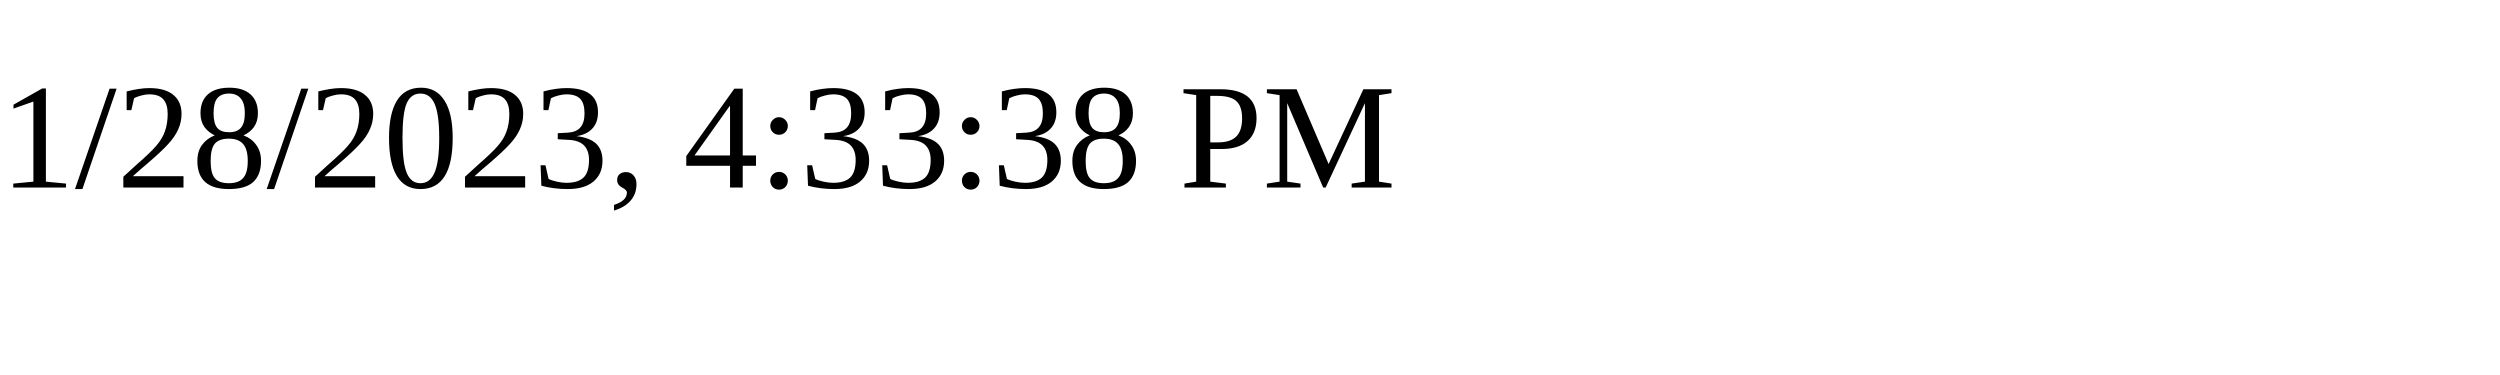
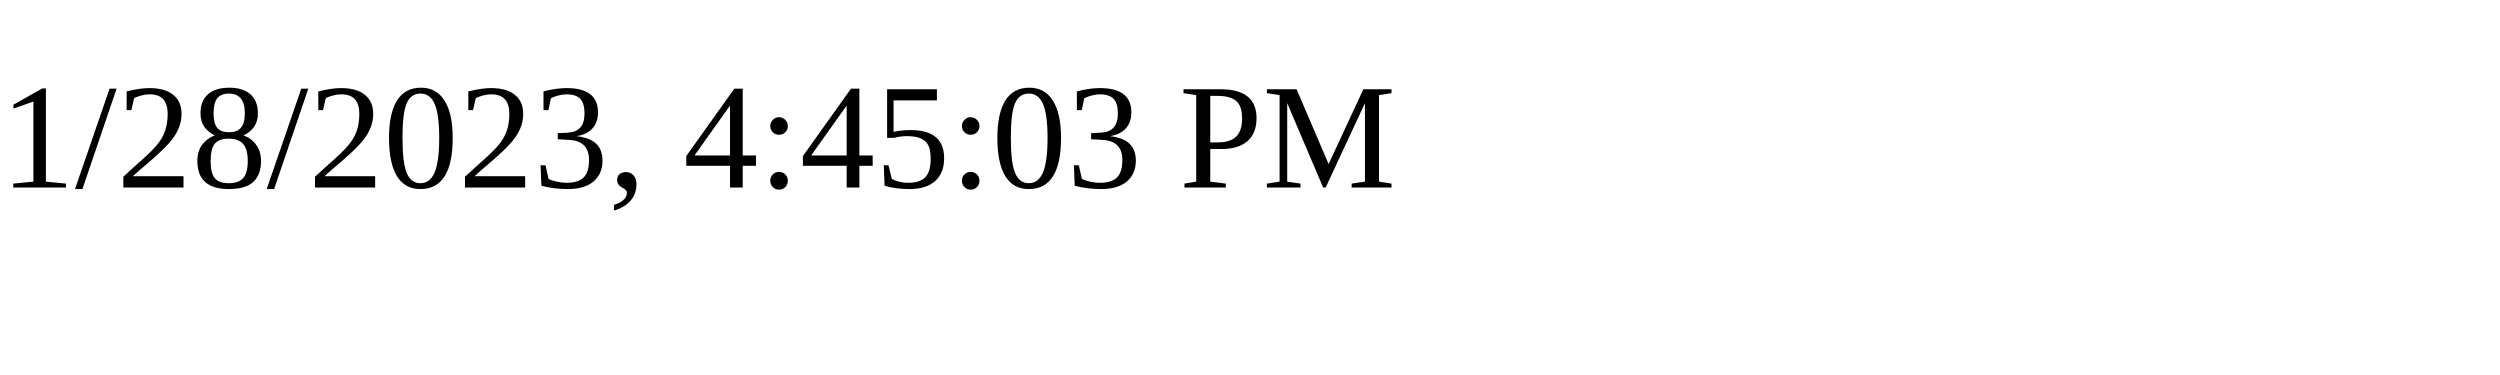
<svg xmlns="http://www.w3.org/2000/svg" height="30" width="200">
-   <text x="0" y="15">1/28/2023, 4:33:38 PM</text>
+   <text x="0" y="15">1/28/2023, 4:45:03 PM</text>
</svg>
